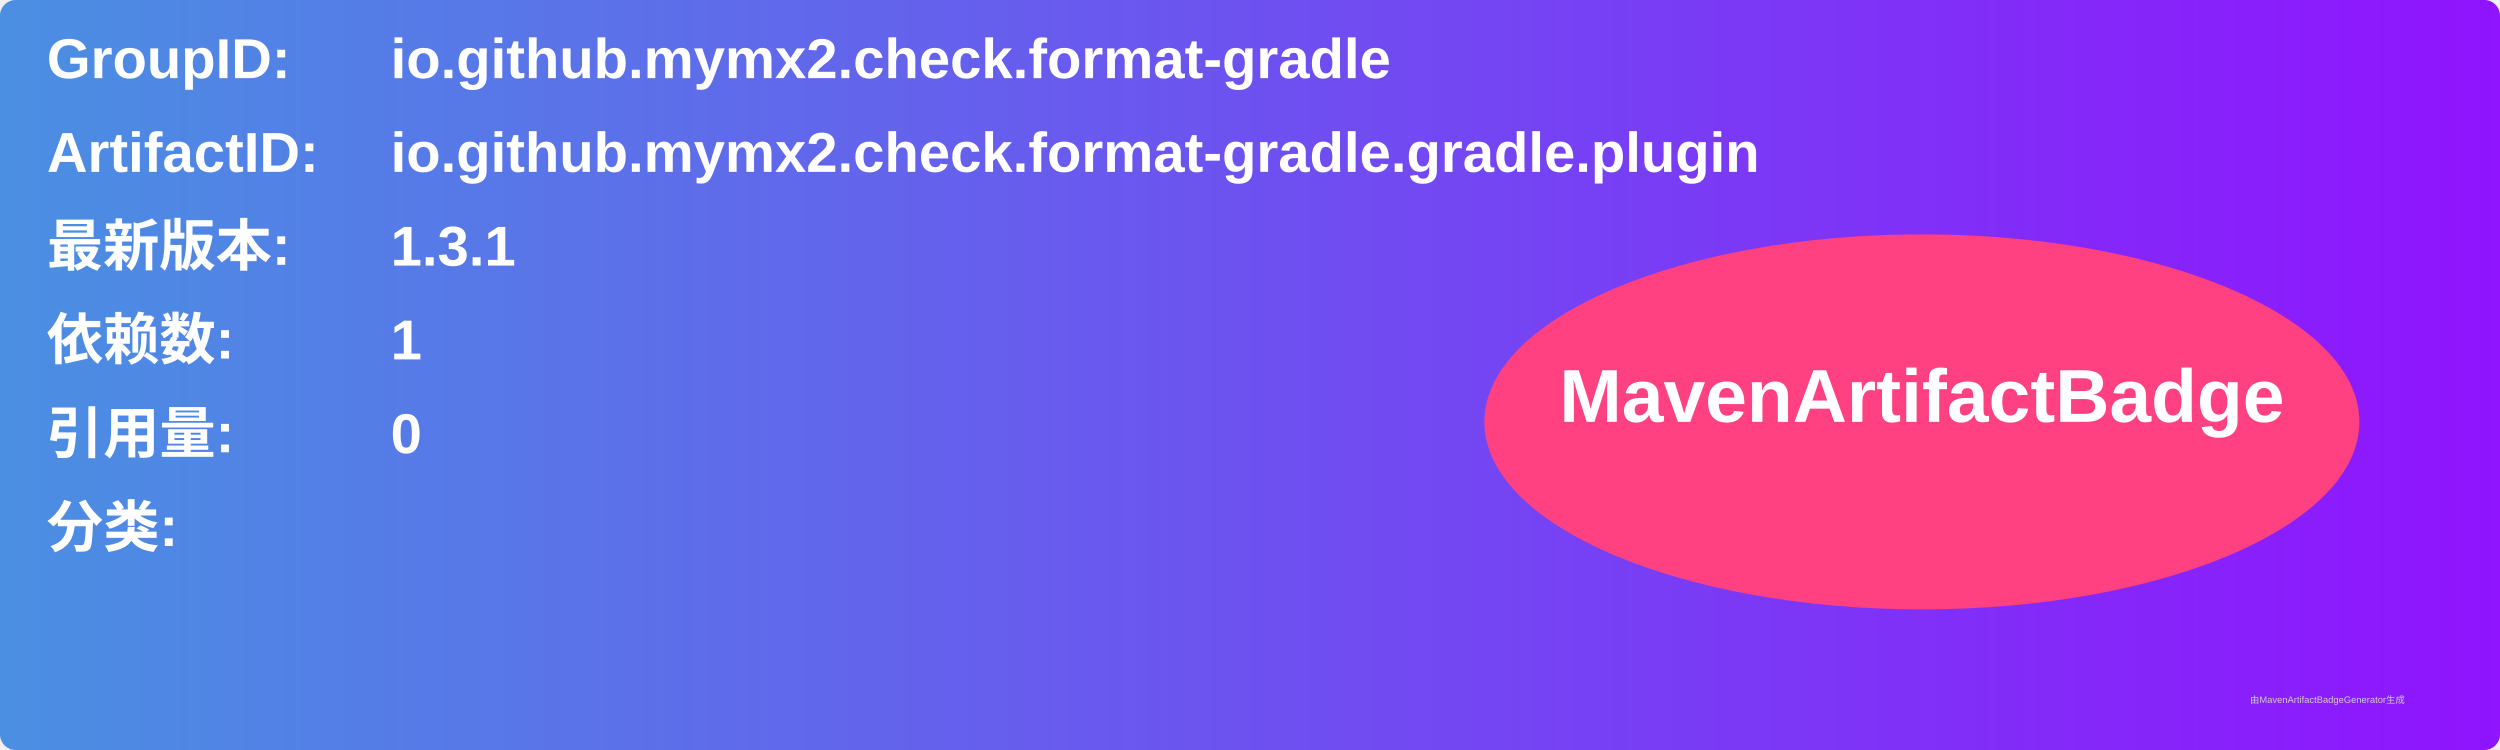
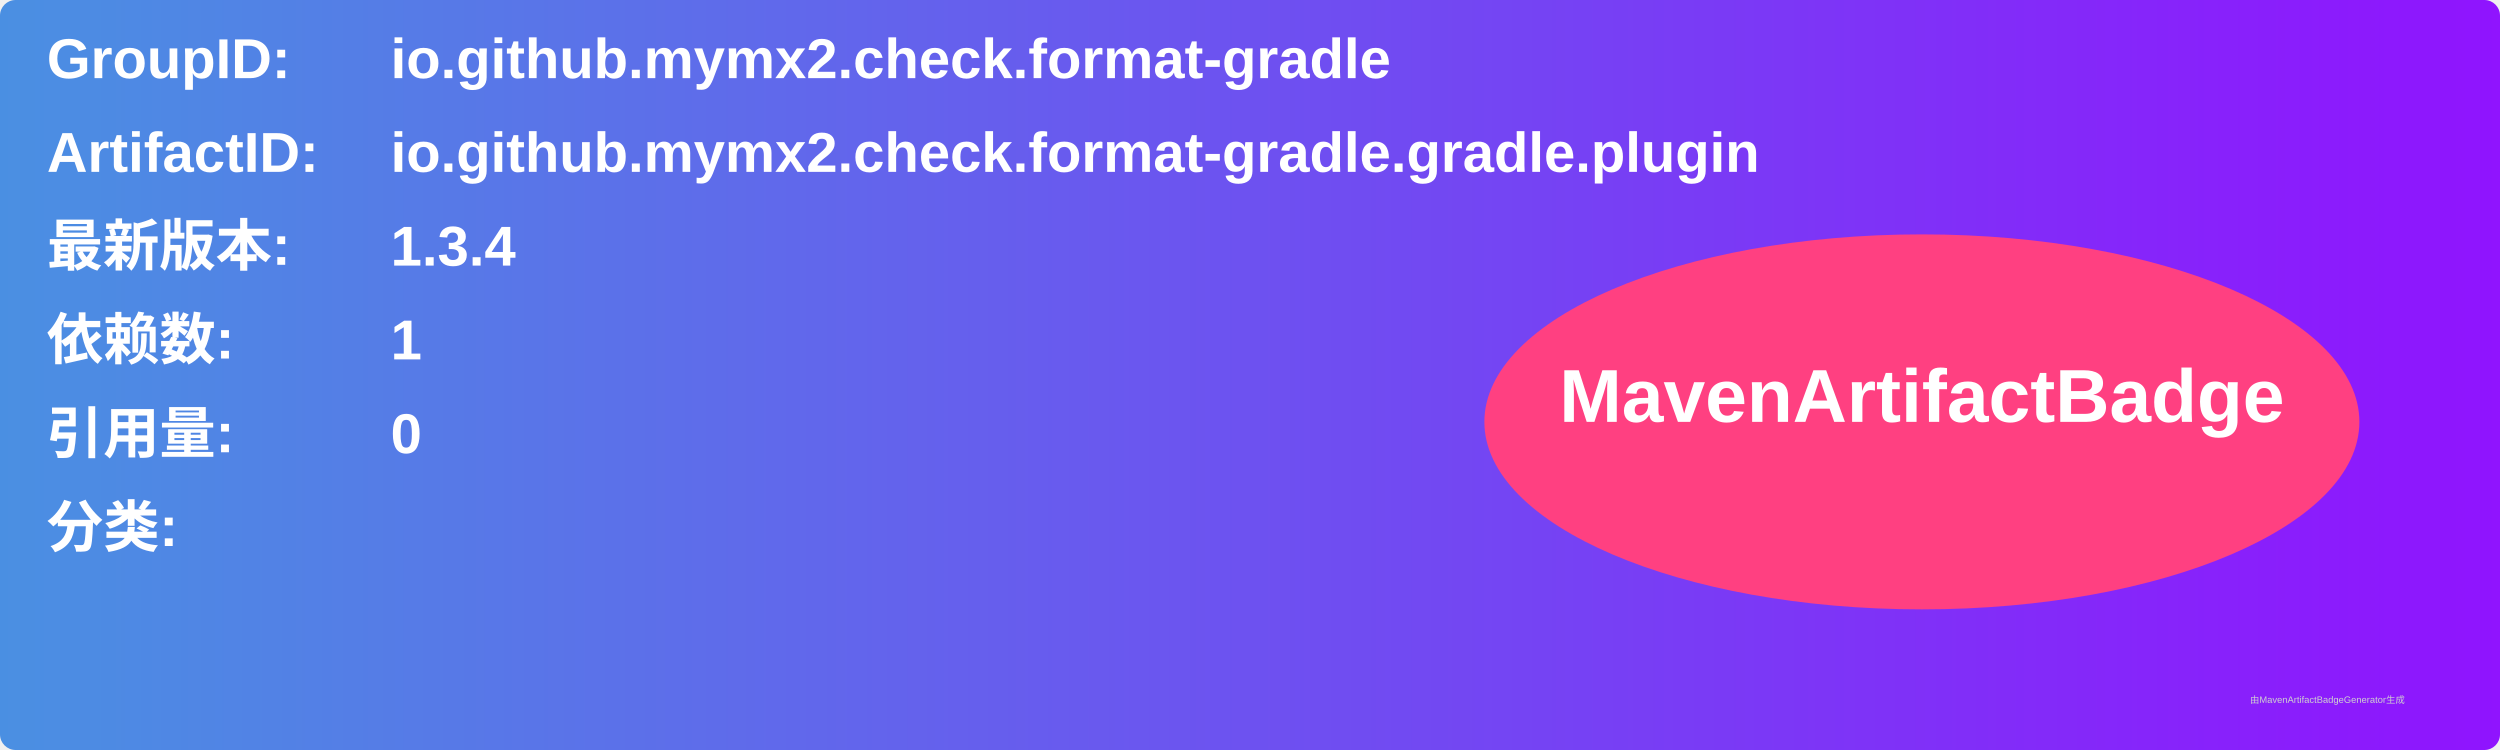
<svg xmlns="http://www.w3.org/2000/svg" width="800" height="240" viewBox="0 0 800 240">
  <linearGradient id="grad" x1="0%" y1="0%" x2="100%" y2="0%">
    <stop offset="0%" stop-color="#4a90e2" />
    <stop offset="100%" stop-color="#9013fe" />
  </linearGradient>
  <rect width="100%" height="100%" rx="5" ry="5" fill="url(#grad)" />
  <g transform="translate(15, 15)">
    <text x="0" y="10" font-family="Arial" font-size="18" fill="white" font-weight="bold" width="260">GroupID:</text>
    <text x="110" y="10" font-family="Arial" font-size="18" fill="white" font-weight="bold" width="460">io.github.mymx2.check.format-gradle</text>
    <text x="0" y="40" font-family="Arial" font-size="18" fill="white" font-weight="bold" width="260">ArtifactID:</text>
    <text x="110" y="40" font-family="Arial" font-size="18" fill="white" font-weight="bold" width="460">io.github.mymx2.check.format-gradle.gradle.plugin</text>
    <text x="0" y="70" font-family="Arial" font-size="18" fill="white" font-weight="bold">最新版本:</text>
    <text x="110" y="70" font-family="Arial" font-size="18" fill="white" font-weight="bold">
-       <tspan font-weight="bold">1.3.1</tspan>
+       <tspan font-weight="bold">1.3.4</tspan>
    </text>
    <text x="0" y="100" font-family="Arial" font-size="18" fill="white" font-weight="bold">依赖数: </text>
    <text x="110" y="100" font-family="Arial" font-size="18" fill="white">
      <tspan font-weight="bold">1</tspan>
    </text>
    <text x="0" y="130" font-family="Arial" font-size="18" fill="white" font-weight="bold">引用量: </text>
    <text x="110" y="130" font-family="Arial" font-size="18" fill="white">
      <tspan font-weight="bold">0</tspan>
    </text>
    <text x="0" y="160" font-family="Arial" font-size="18" fill="white" font-weight="bold">分类:</text>
    <text x="10" y="190" font-family="Arial" font-size="10" fill="white">
      <tspan font-weight="bold" />
    </text>
    <ellipse cx="600" cy="120" rx="140" ry="60" fill="#ff4081" />
    <text x="600" y="120" text-anchor="middle" font-family="Arial" font-size="24" fill="white" font-weight="bold">MavenArtifactBadge</text>
  </g>
  <text x="720" y="225" font-family="Arial" font-size="3" fill="#d0d0d0">由MavenArtifactBadgeGenerator生成</text>
</svg>
